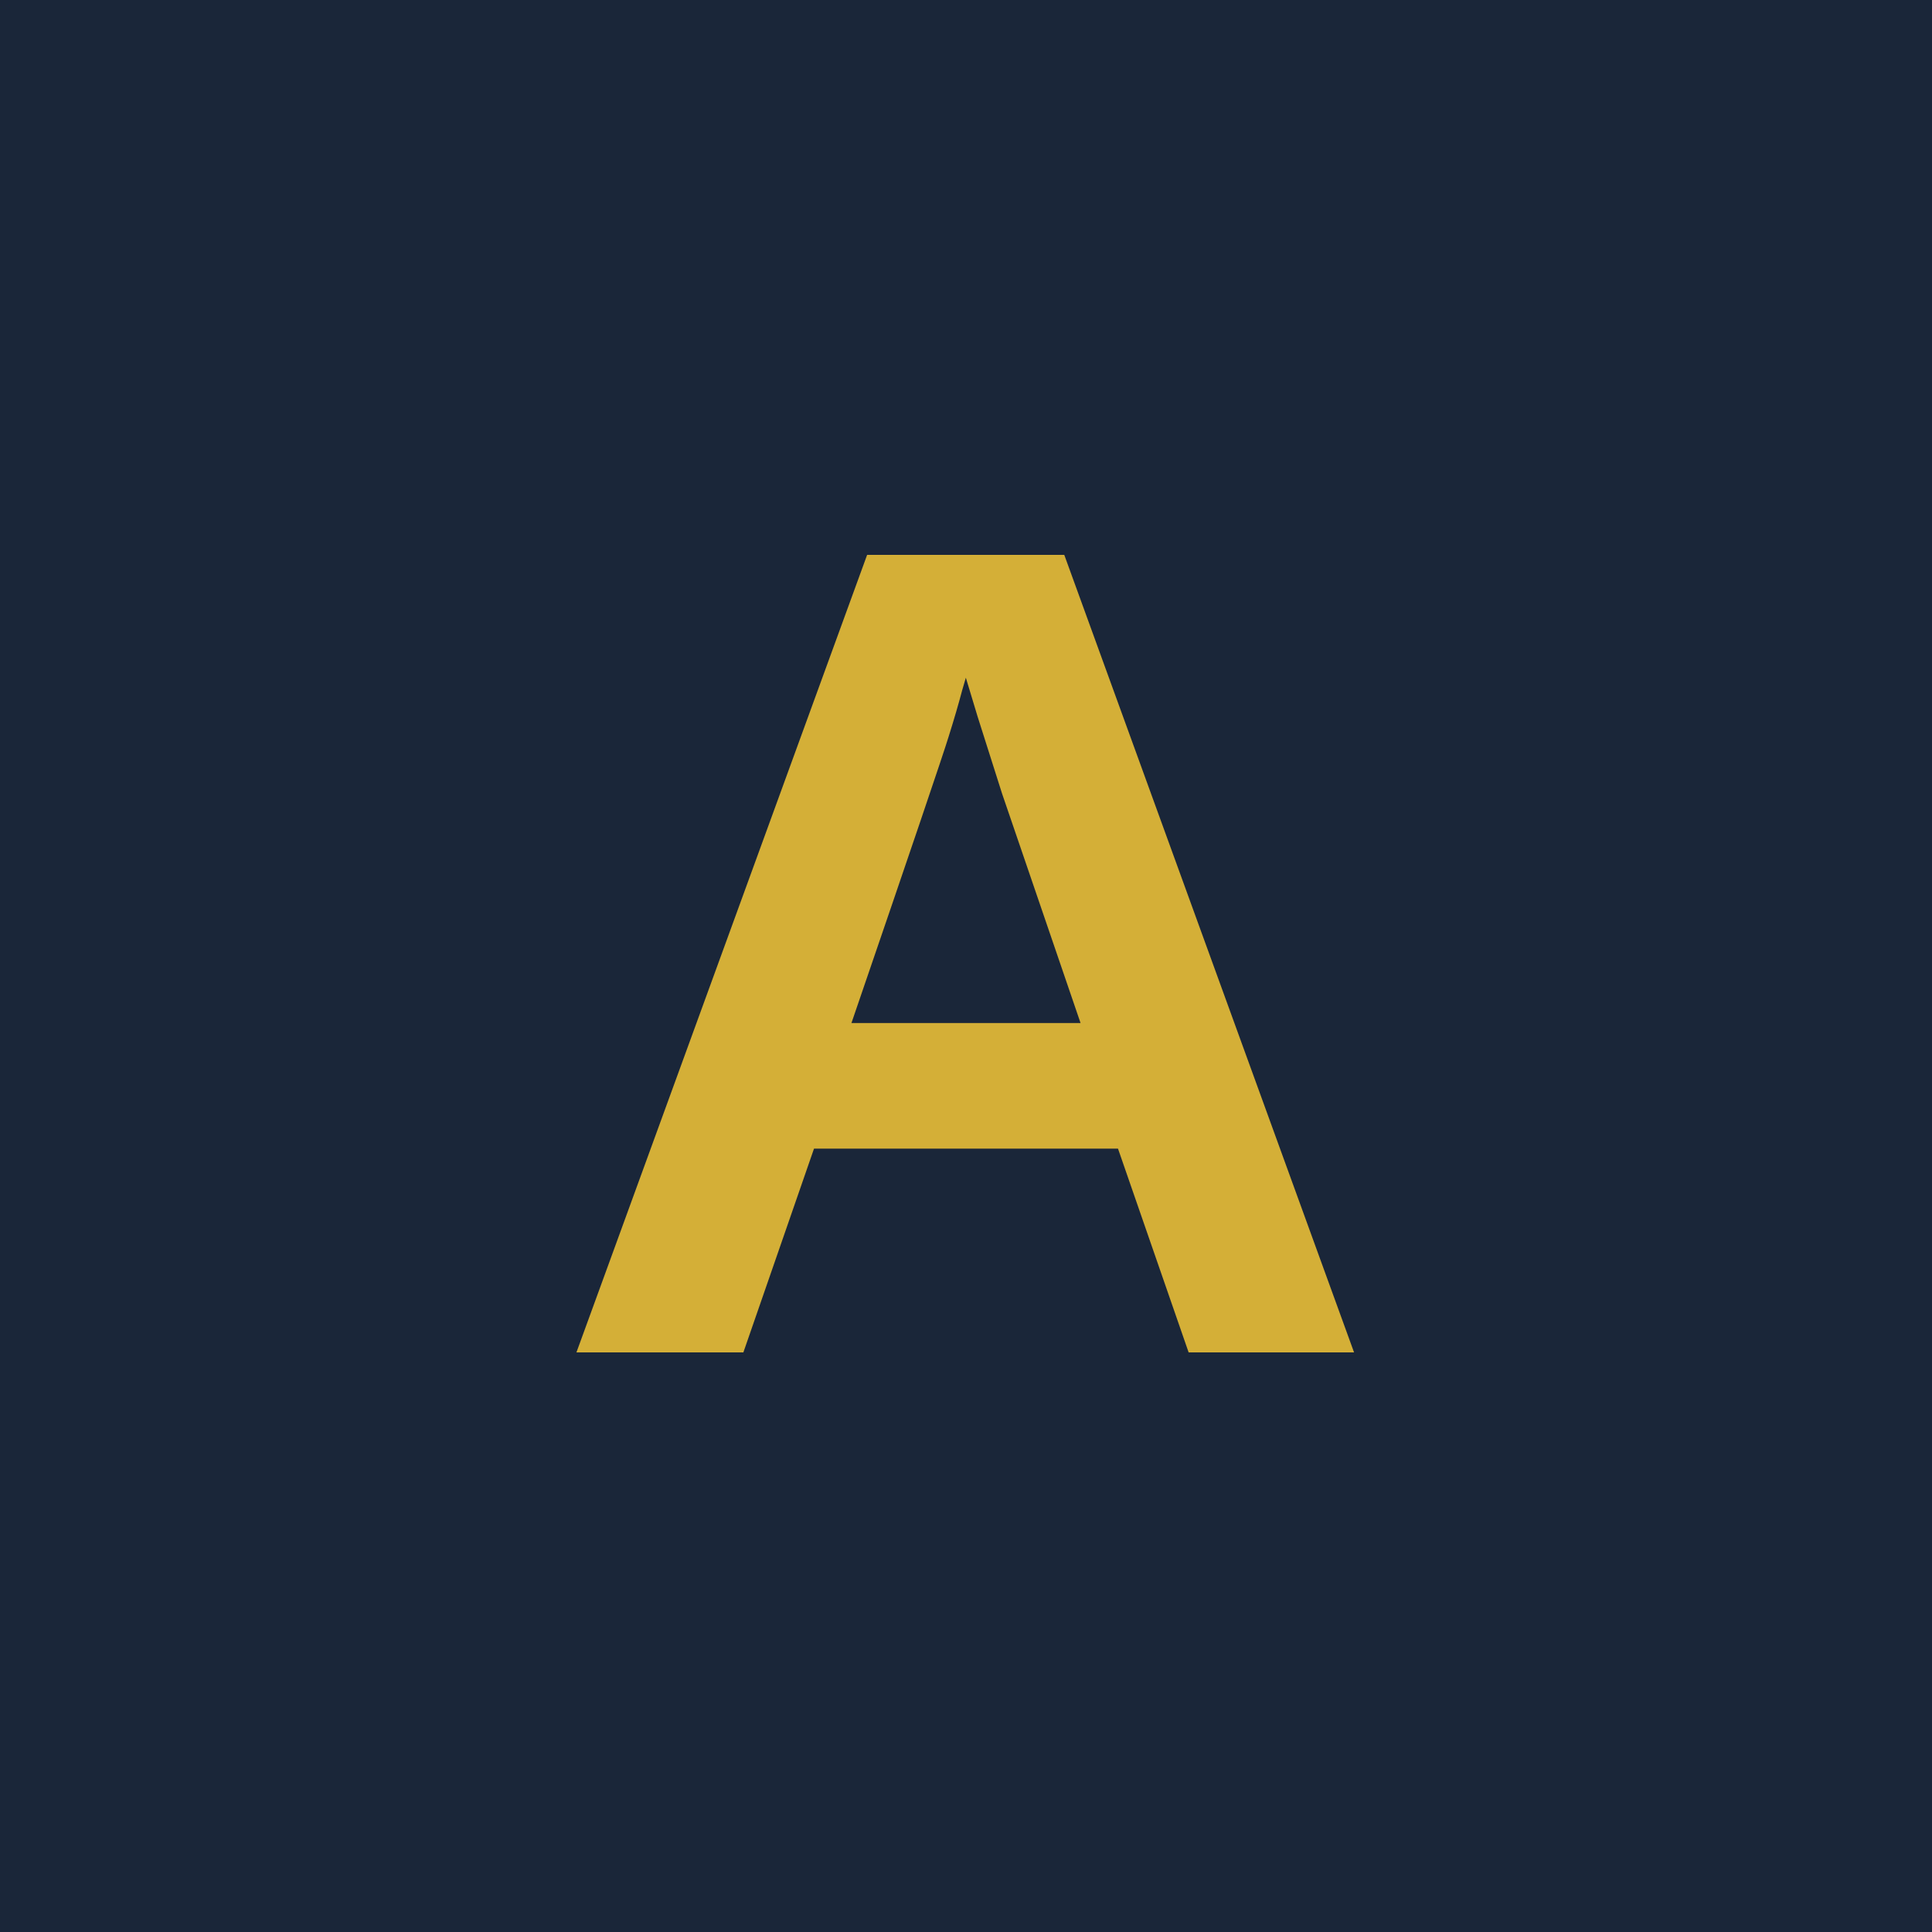
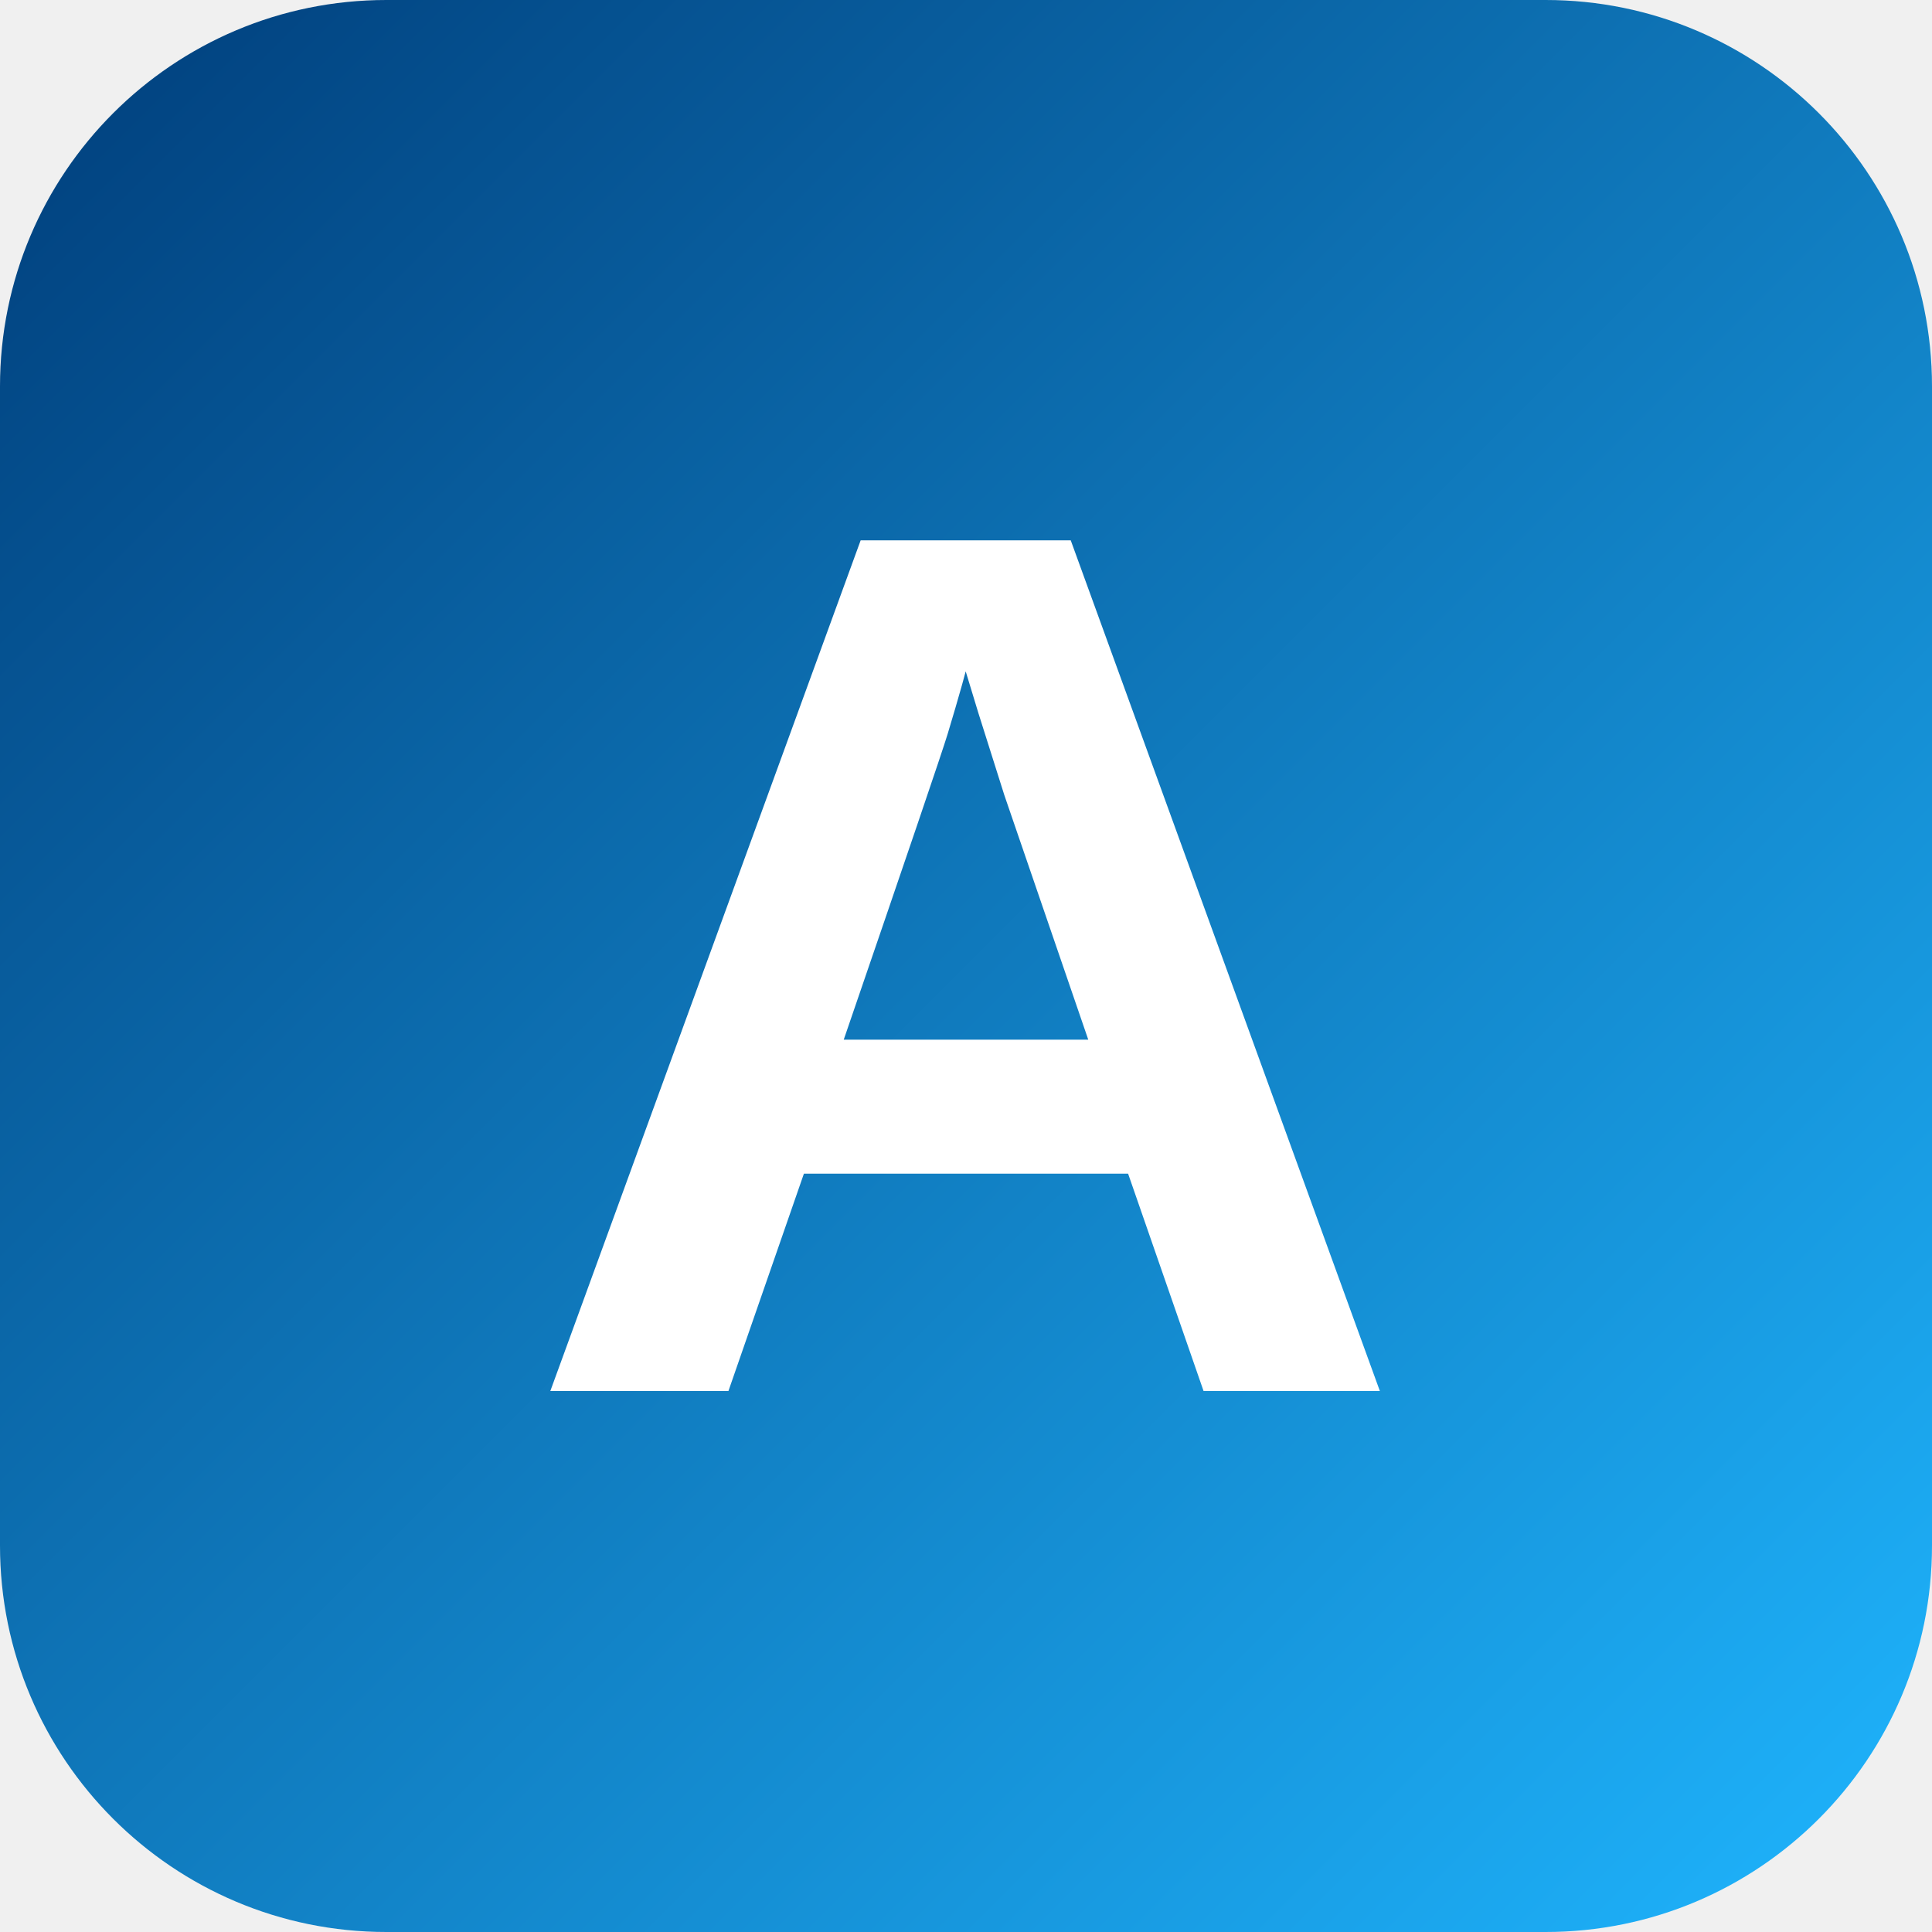
<svg xmlns="http://www.w3.org/2000/svg" viewBox="0 0 100 100">
-   <rect width="100" height="100" fill="#1a2639" />
-   <text x="50" y="70" font-size="60" font-weight="bold" fill="#d4af37" text-anchor="middle" font-family="Arial, sans-serif">A</text>
+   <defs>
+     <linearGradient id="g" x1="0" y1="0" x2="1" y2="1">
+       <stop offset="0" stop-color="#003D7A" />
+       <stop offset="1" stop-color="#1FB6FF" />
+     </linearGradient>
+   </defs>
+   <rect width="100" height="100" rx="20" fill="url(#g)" />
+   <text x="50" y="72" font-size="64" font-weight="900" fill="#ffffff" text-anchor="middle" font-family="Arial Black, Arial, sans-serif">A</text>
</svg>
